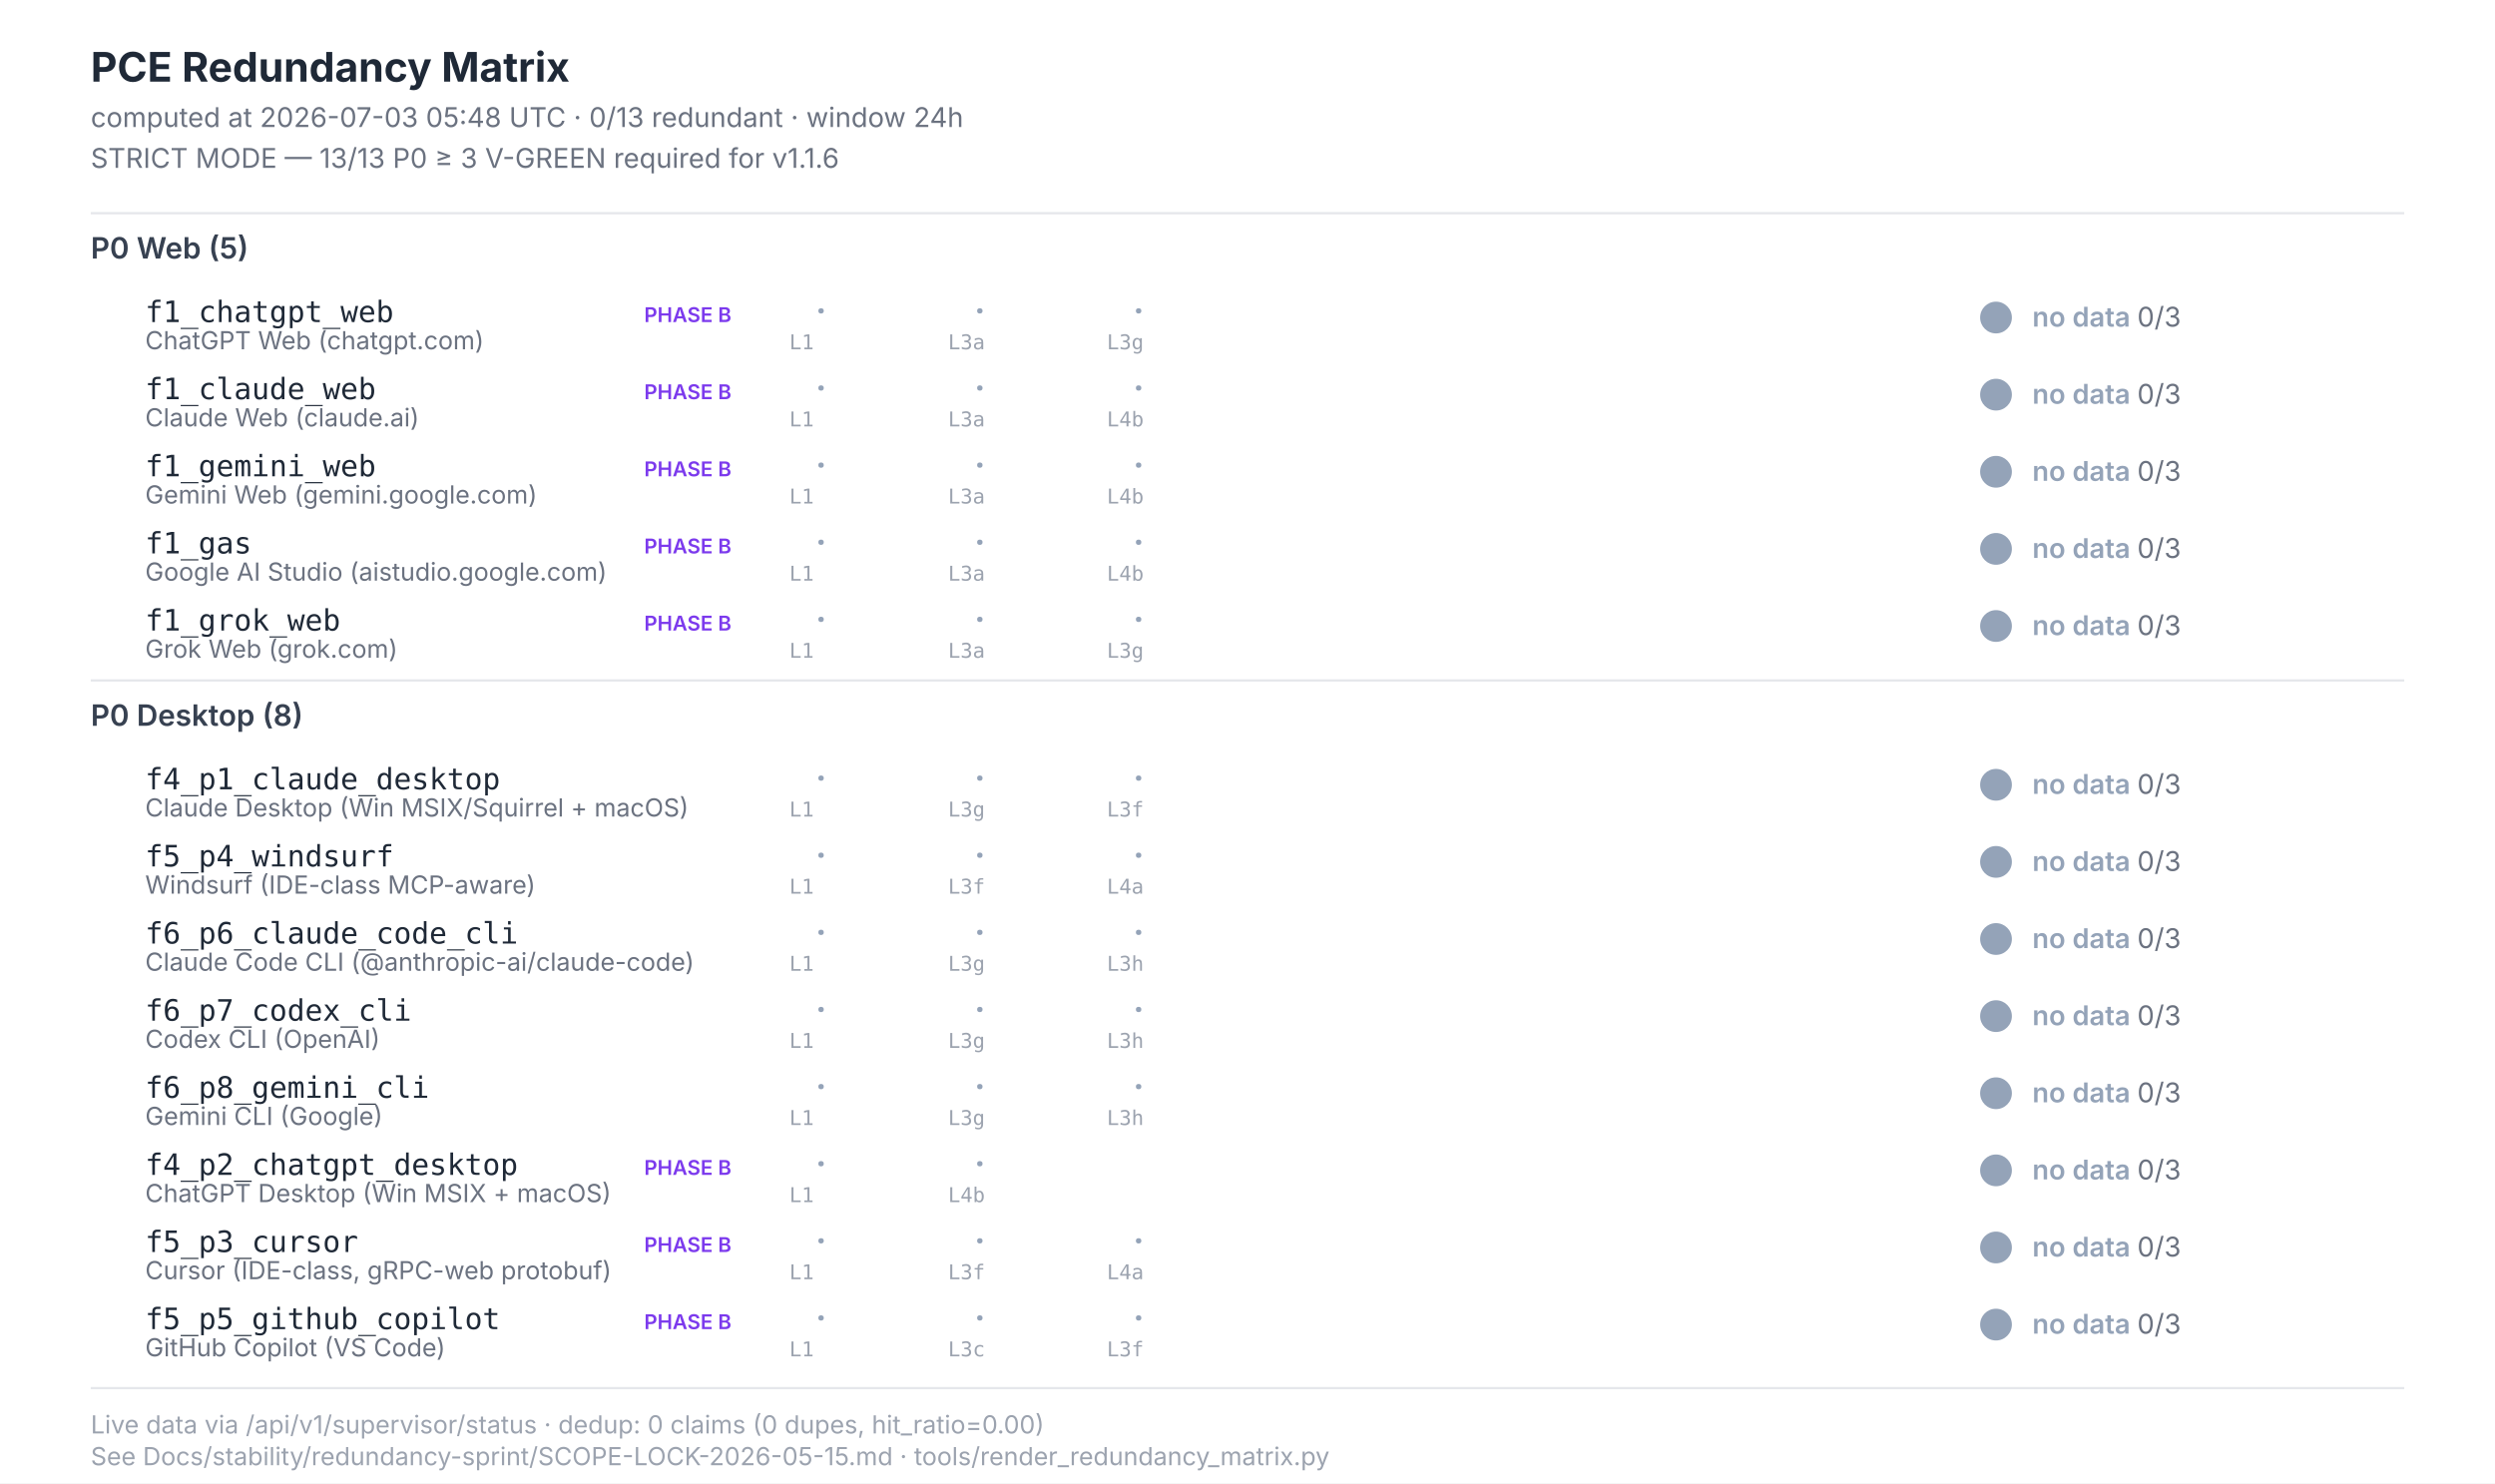
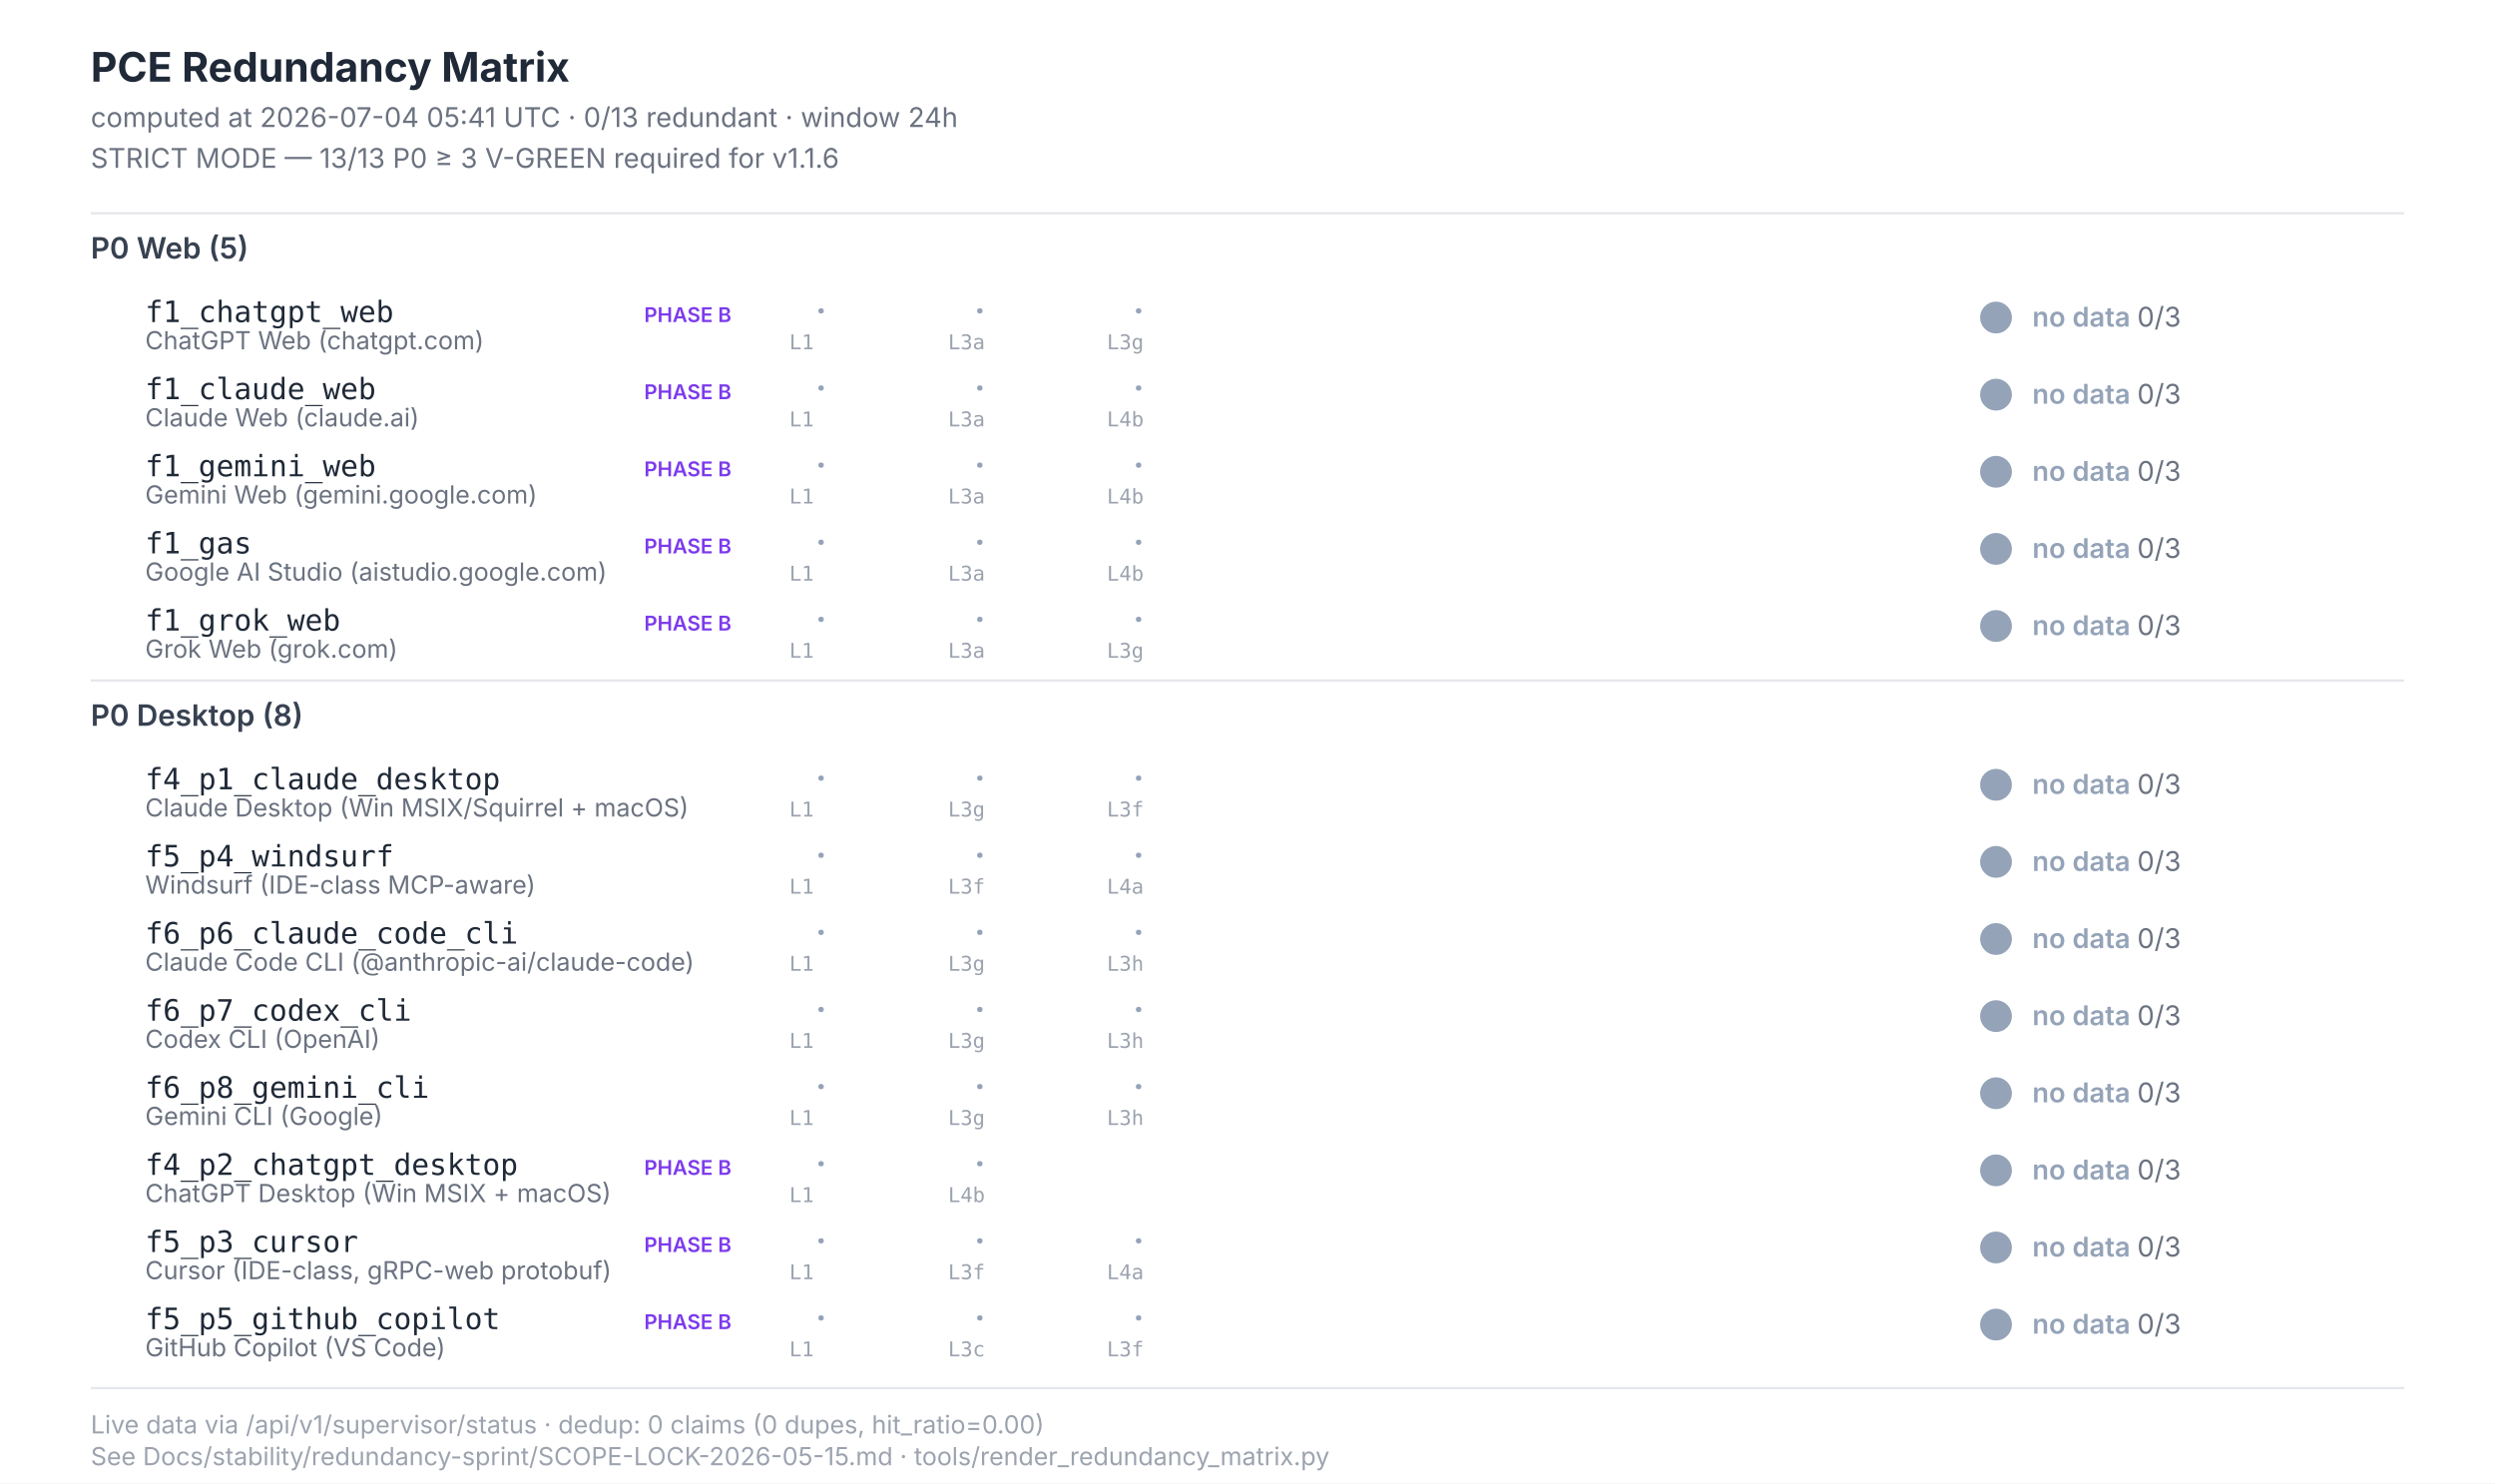
<svg xmlns="http://www.w3.org/2000/svg" width="1100" height="654" viewBox="0 0 1100 654" font-family="Inter, -apple-system, system-ui, sans-serif">
  <style>  .title{font-size:18px;font-weight:700;fill:#1f2937}  .subtitle{font-size:12px;fill:#6b7280}  .section{font-size:13px;font-weight:600;fill:#374151}  .scenario-id{font-size:13px;font-weight:500;fill:#1f2937;font-family:"JetBrains Mono",monospace}  .scenario-label{font-size:11px;fill:#6b7280}  .status-text{font-size:12px;font-weight:600}  .leg-glyph{font-size:14px;font-weight:700;font-family:"Segoe UI Symbol","Apple Color Emoji",sans-serif}  .leg-source{font-size:9px;fill:#9ca3af;font-family:"JetBrains Mono",monospace}  .footer{font-size:11px;fill:#9ca3af}  .phase-b{font-size:9px;font-weight:600;fill:#7c3aed}</style>
  <rect x="0" y="0" width="1100" height="654" fill="#ffffff" />
  <text class="title" x="40" y="36">PCE Redundancy Matrix</text>
-   <text class="subtitle" x="40" y="56">computed at 2026-07-03 05:48 UTC · 0/13 redundant · window 24h</text>
+   <text class="subtitle" x="40" y="56">computed at 2026-07-04 05:41 UTC · 0/13 redundant · window 24h</text>
  <text class="subtitle" x="40" y="74">STRICT MODE — 13/13 P0 ≥ 3 V-GREEN required for v1.1.6</text>
  <line x1="40" y1="94" x2="1060" y2="94" stroke="#e5e7eb" stroke-width="1" />
  <text class="section" x="40" y="114">P0 Web (5)</text>
  <text class="scenario-id" x="64" y="142">f1_chatgpt_web</text>
  <text class="scenario-label" x="64" y="154">ChatGPT Web (chatgpt.com)</text>
  <text class="phase-b" x="284" y="142">PHASE B</text>
  <text class="leg-glyph" x="360" y="142" fill="#94a3b8">·</text>
  <text class="leg-source" x="348" y="154">L1</text>
  <text class="leg-glyph" x="430" y="142" fill="#94a3b8">·</text>
  <text class="leg-source" x="418" y="154">L3a</text>
  <text class="leg-glyph" x="500" y="142" fill="#94a3b8">·</text>
  <text class="leg-source" x="488" y="154">L3g</text>
  <circle cx="880" cy="140" r="7" fill="#94a3b8" />
  <text class="status-text" x="896" y="144" fill="#94a3b8">no data <tspan fill="#6b7280" font-weight="400">0/3</tspan>
  </text>
  <text class="scenario-id" x="64" y="176">f1_claude_web</text>
  <text class="scenario-label" x="64" y="188">Claude Web (claude.ai)</text>
  <text class="phase-b" x="284" y="176">PHASE B</text>
  <text class="leg-glyph" x="360" y="176" fill="#94a3b8">·</text>
  <text class="leg-source" x="348" y="188">L1</text>
  <text class="leg-glyph" x="430" y="176" fill="#94a3b8">·</text>
  <text class="leg-source" x="418" y="188">L3a</text>
  <text class="leg-glyph" x="500" y="176" fill="#94a3b8">·</text>
  <text class="leg-source" x="488" y="188">L4b</text>
  <circle cx="880" cy="174" r="7" fill="#94a3b8" />
  <text class="status-text" x="896" y="178" fill="#94a3b8">no data <tspan fill="#6b7280" font-weight="400">0/3</tspan>
  </text>
  <text class="scenario-id" x="64" y="210">f1_gemini_web</text>
  <text class="scenario-label" x="64" y="222">Gemini Web (gemini.google.com)</text>
  <text class="phase-b" x="284" y="210">PHASE B</text>
  <text class="leg-glyph" x="360" y="210" fill="#94a3b8">·</text>
  <text class="leg-source" x="348" y="222">L1</text>
  <text class="leg-glyph" x="430" y="210" fill="#94a3b8">·</text>
  <text class="leg-source" x="418" y="222">L3a</text>
  <text class="leg-glyph" x="500" y="210" fill="#94a3b8">·</text>
  <text class="leg-source" x="488" y="222">L4b</text>
  <circle cx="880" cy="208" r="7" fill="#94a3b8" />
  <text class="status-text" x="896" y="212" fill="#94a3b8">no data <tspan fill="#6b7280" font-weight="400">0/3</tspan>
  </text>
  <text class="scenario-id" x="64" y="244">f1_gas</text>
  <text class="scenario-label" x="64" y="256">Google AI Studio (aistudio.google.com)</text>
  <text class="phase-b" x="284" y="244">PHASE B</text>
  <text class="leg-glyph" x="360" y="244" fill="#94a3b8">·</text>
  <text class="leg-source" x="348" y="256">L1</text>
  <text class="leg-glyph" x="430" y="244" fill="#94a3b8">·</text>
  <text class="leg-source" x="418" y="256">L3a</text>
  <text class="leg-glyph" x="500" y="244" fill="#94a3b8">·</text>
  <text class="leg-source" x="488" y="256">L4b</text>
  <circle cx="880" cy="242" r="7" fill="#94a3b8" />
  <text class="status-text" x="896" y="246" fill="#94a3b8">no data <tspan fill="#6b7280" font-weight="400">0/3</tspan>
  </text>
  <text class="scenario-id" x="64" y="278">f1_grok_web</text>
  <text class="scenario-label" x="64" y="290">Grok Web (grok.com)</text>
  <text class="phase-b" x="284" y="278">PHASE B</text>
  <text class="leg-glyph" x="360" y="278" fill="#94a3b8">·</text>
  <text class="leg-source" x="348" y="290">L1</text>
  <text class="leg-glyph" x="430" y="278" fill="#94a3b8">·</text>
  <text class="leg-source" x="418" y="290">L3a</text>
  <text class="leg-glyph" x="500" y="278" fill="#94a3b8">·</text>
  <text class="leg-source" x="488" y="290">L3g</text>
  <circle cx="880" cy="276" r="7" fill="#94a3b8" />
  <text class="status-text" x="896" y="280" fill="#94a3b8">no data <tspan fill="#6b7280" font-weight="400">0/3</tspan>
  </text>
  <line x1="40" y1="300" x2="1060" y2="300" stroke="#e5e7eb" stroke-width="1" />
  <text class="section" x="40" y="320">P0 Desktop (8)</text>
  <text class="scenario-id" x="64" y="348">f4_p1_claude_desktop</text>
  <text class="scenario-label" x="64" y="360">Claude Desktop (Win MSIX/Squirrel + macOS)</text>
  <text class="leg-glyph" x="360" y="348" fill="#94a3b8">·</text>
  <text class="leg-source" x="348" y="360">L1</text>
  <text class="leg-glyph" x="430" y="348" fill="#94a3b8">·</text>
  <text class="leg-source" x="418" y="360">L3g</text>
  <text class="leg-glyph" x="500" y="348" fill="#94a3b8">·</text>
  <text class="leg-source" x="488" y="360">L3f</text>
  <circle cx="880" cy="346" r="7" fill="#94a3b8" />
  <text class="status-text" x="896" y="350" fill="#94a3b8">no data <tspan fill="#6b7280" font-weight="400">0/3</tspan>
  </text>
  <text class="scenario-id" x="64" y="382">f5_p4_windsurf</text>
  <text class="scenario-label" x="64" y="394">Windsurf (IDE-class MCP-aware)</text>
  <text class="leg-glyph" x="360" y="382" fill="#94a3b8">·</text>
  <text class="leg-source" x="348" y="394">L1</text>
  <text class="leg-glyph" x="430" y="382" fill="#94a3b8">·</text>
  <text class="leg-source" x="418" y="394">L3f</text>
  <text class="leg-glyph" x="500" y="382" fill="#94a3b8">·</text>
  <text class="leg-source" x="488" y="394">L4a</text>
  <circle cx="880" cy="380" r="7" fill="#94a3b8" />
  <text class="status-text" x="896" y="384" fill="#94a3b8">no data <tspan fill="#6b7280" font-weight="400">0/3</tspan>
  </text>
  <text class="scenario-id" x="64" y="416">f6_p6_claude_code_cli</text>
  <text class="scenario-label" x="64" y="428">Claude Code CLI (@anthropic-ai/claude-code)</text>
  <text class="leg-glyph" x="360" y="416" fill="#94a3b8">·</text>
  <text class="leg-source" x="348" y="428">L1</text>
  <text class="leg-glyph" x="430" y="416" fill="#94a3b8">·</text>
  <text class="leg-source" x="418" y="428">L3g</text>
  <text class="leg-glyph" x="500" y="416" fill="#94a3b8">·</text>
  <text class="leg-source" x="488" y="428">L3h</text>
  <circle cx="880" cy="414" r="7" fill="#94a3b8" />
  <text class="status-text" x="896" y="418" fill="#94a3b8">no data <tspan fill="#6b7280" font-weight="400">0/3</tspan>
  </text>
  <text class="scenario-id" x="64" y="450">f6_p7_codex_cli</text>
  <text class="scenario-label" x="64" y="462">Codex CLI (OpenAI)</text>
  <text class="leg-glyph" x="360" y="450" fill="#94a3b8">·</text>
  <text class="leg-source" x="348" y="462">L1</text>
  <text class="leg-glyph" x="430" y="450" fill="#94a3b8">·</text>
  <text class="leg-source" x="418" y="462">L3g</text>
  <text class="leg-glyph" x="500" y="450" fill="#94a3b8">·</text>
  <text class="leg-source" x="488" y="462">L3h</text>
  <circle cx="880" cy="448" r="7" fill="#94a3b8" />
  <text class="status-text" x="896" y="452" fill="#94a3b8">no data <tspan fill="#6b7280" font-weight="400">0/3</tspan>
  </text>
  <text class="scenario-id" x="64" y="484">f6_p8_gemini_cli</text>
  <text class="scenario-label" x="64" y="496">Gemini CLI (Google)</text>
  <text class="leg-glyph" x="360" y="484" fill="#94a3b8">·</text>
  <text class="leg-source" x="348" y="496">L1</text>
  <text class="leg-glyph" x="430" y="484" fill="#94a3b8">·</text>
  <text class="leg-source" x="418" y="496">L3g</text>
  <text class="leg-glyph" x="500" y="484" fill="#94a3b8">·</text>
  <text class="leg-source" x="488" y="496">L3h</text>
  <circle cx="880" cy="482" r="7" fill="#94a3b8" />
  <text class="status-text" x="896" y="486" fill="#94a3b8">no data <tspan fill="#6b7280" font-weight="400">0/3</tspan>
  </text>
  <text class="scenario-id" x="64" y="518">f4_p2_chatgpt_desktop</text>
  <text class="scenario-label" x="64" y="530">ChatGPT Desktop (Win MSIX + macOS)</text>
  <text class="phase-b" x="284" y="518">PHASE B</text>
  <text class="leg-glyph" x="360" y="518" fill="#94a3b8">·</text>
  <text class="leg-source" x="348" y="530">L1</text>
  <text class="leg-glyph" x="430" y="518" fill="#94a3b8">·</text>
  <text class="leg-source" x="418" y="530">L4b</text>
  <circle cx="880" cy="516" r="7" fill="#94a3b8" />
  <text class="status-text" x="896" y="520" fill="#94a3b8">no data <tspan fill="#6b7280" font-weight="400">0/3</tspan>
  </text>
  <text class="scenario-id" x="64" y="552">f5_p3_cursor</text>
  <text class="scenario-label" x="64" y="564">Cursor (IDE-class, gRPC-web protobuf)</text>
  <text class="phase-b" x="284" y="552">PHASE B</text>
  <text class="leg-glyph" x="360" y="552" fill="#94a3b8">·</text>
  <text class="leg-source" x="348" y="564">L1</text>
  <text class="leg-glyph" x="430" y="552" fill="#94a3b8">·</text>
  <text class="leg-source" x="418" y="564">L3f</text>
  <text class="leg-glyph" x="500" y="552" fill="#94a3b8">·</text>
  <text class="leg-source" x="488" y="564">L4a</text>
  <circle cx="880" cy="550" r="7" fill="#94a3b8" />
  <text class="status-text" x="896" y="554" fill="#94a3b8">no data <tspan fill="#6b7280" font-weight="400">0/3</tspan>
  </text>
  <text class="scenario-id" x="64" y="586">f5_p5_github_copilot</text>
  <text class="scenario-label" x="64" y="598">GitHub Copilot (VS Code)</text>
  <text class="phase-b" x="284" y="586">PHASE B</text>
  <text class="leg-glyph" x="360" y="586" fill="#94a3b8">·</text>
  <text class="leg-source" x="348" y="598">L1</text>
  <text class="leg-glyph" x="430" y="586" fill="#94a3b8">·</text>
  <text class="leg-source" x="418" y="598">L3c</text>
  <text class="leg-glyph" x="500" y="586" fill="#94a3b8">·</text>
  <text class="leg-source" x="488" y="598">L3f</text>
  <circle cx="880" cy="584" r="7" fill="#94a3b8" />
  <text class="status-text" x="896" y="588" fill="#94a3b8">no data <tspan fill="#6b7280" font-weight="400">0/3</tspan>
  </text>
  <line x1="40" y1="612" x2="1060" y2="612" stroke="#e5e7eb" stroke-width="1" />
  <text class="footer" x="40" y="632">Live data via /api/v1/supervisor/status · dedup: 0 claims (0 dupes, hit_ratio=0.00)</text>
  <text class="footer" x="40" y="646">See Docs/stability/redundancy-sprint/SCOPE-LOCK-2026-05-15.md · tools/render_redundancy_matrix.py</text>
</svg>
